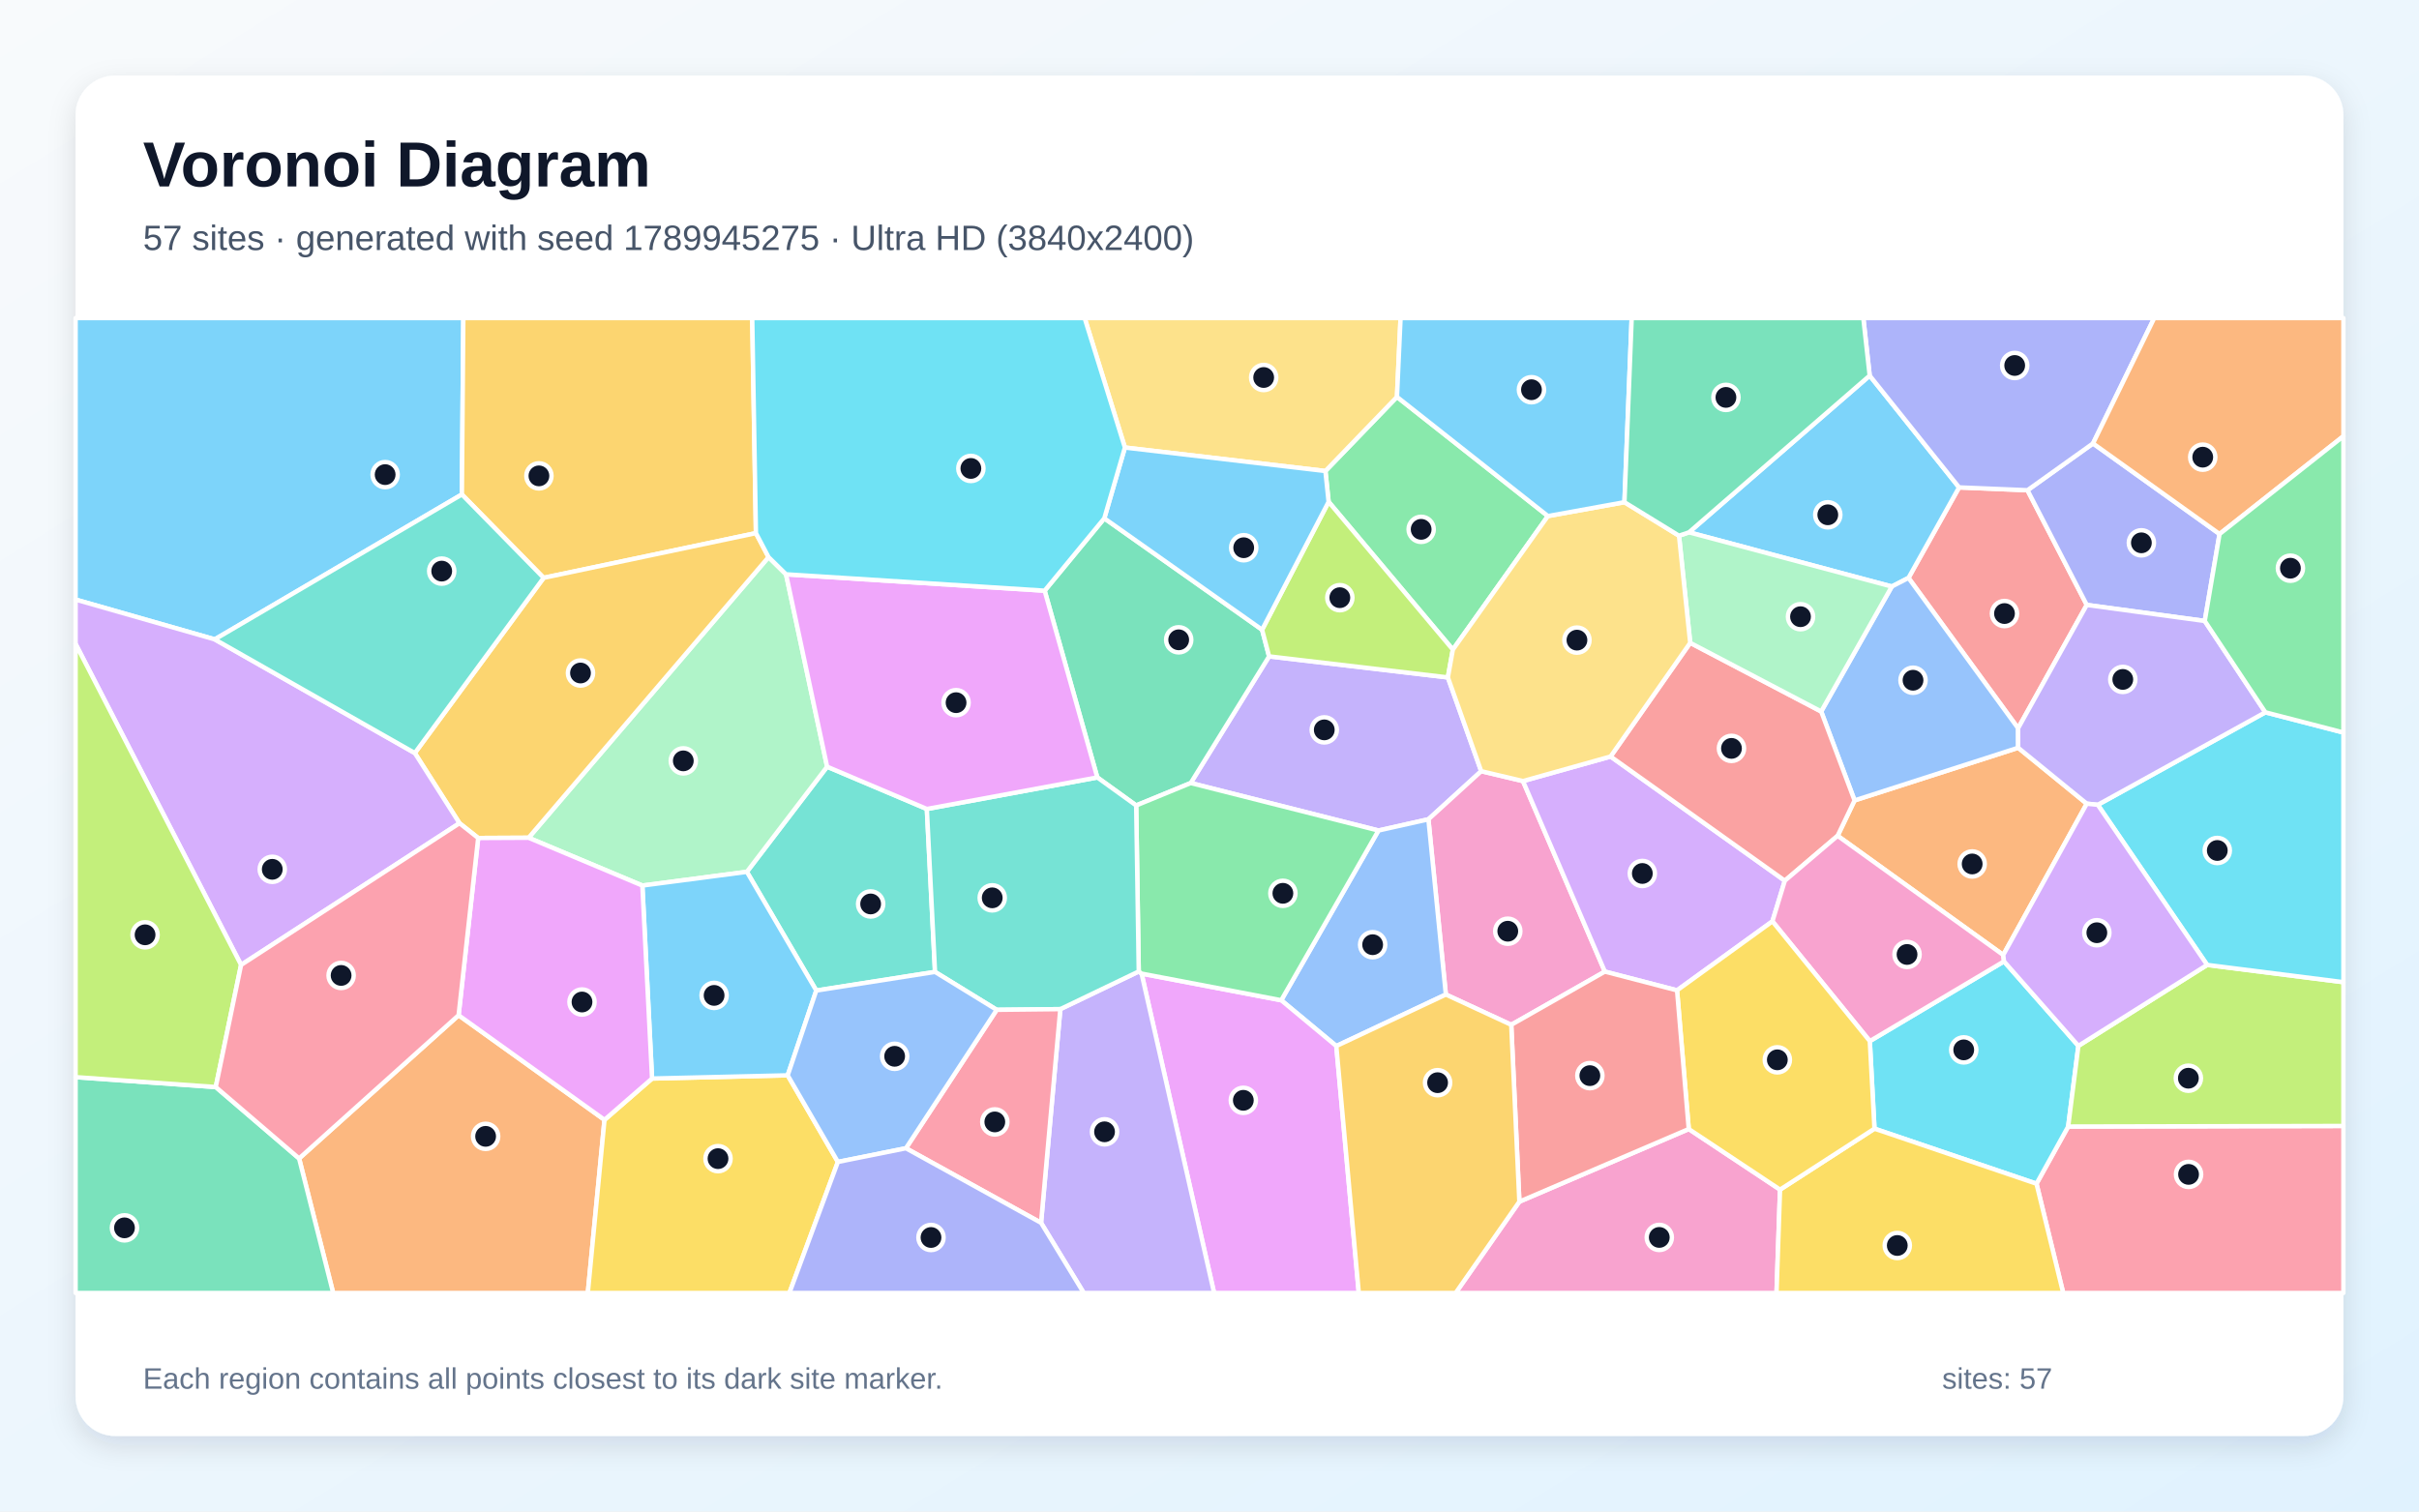
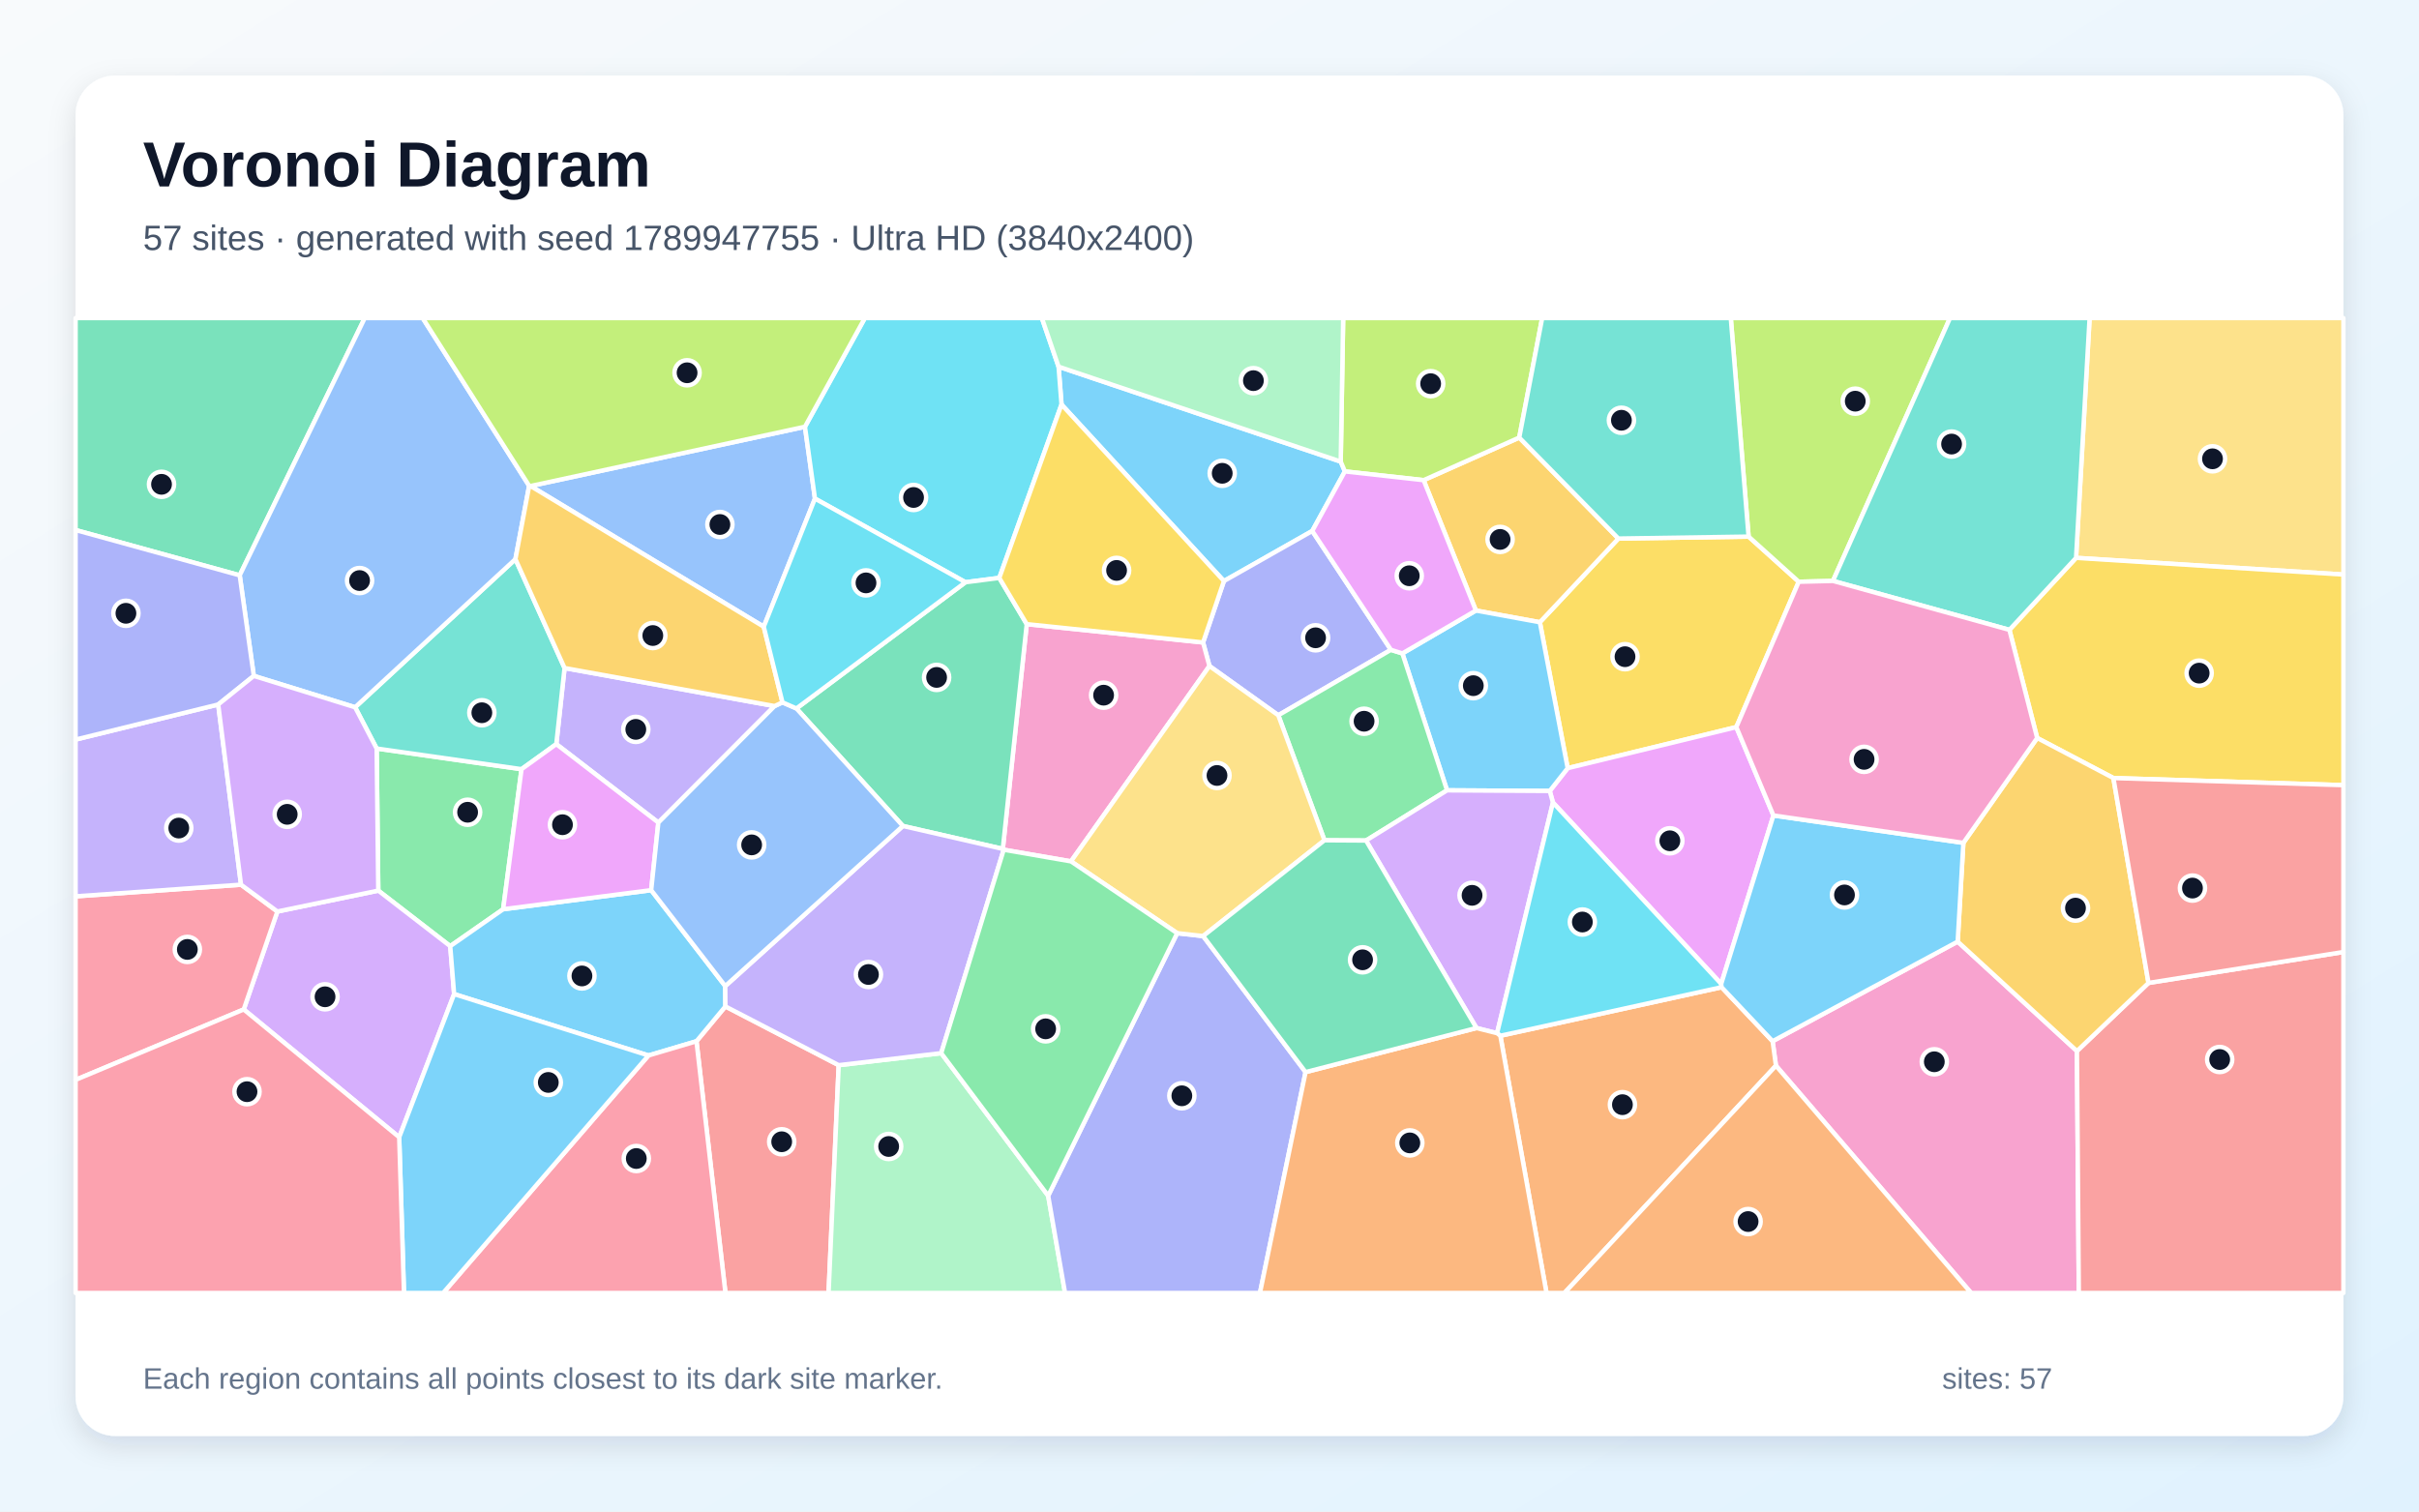
<svg xmlns="http://www.w3.org/2000/svg" width="3840" height="2400" viewBox="0 0 3840 2400" role="img" aria-labelledby="title description">
  <defs>
    <linearGradient id="background" x1="0" y1="0" x2="1" y2="1">
      <stop stop-color="#F8FAFC" />
      <stop offset="1" stop-color="#E0F2FE" />
    </linearGradient>
    <filter id="shadow" x="-5%" y="-5%" width="110%" height="110%">
      <feDropShadow dx="0" dy="15" stdDeviation="22" flood-color="#0F172A" flood-opacity=".12" />
    </filter>
  </defs>
  <rect width="3840" height="2400" fill="url(#background)" />
  <rect x="120" y="120" width="3600" height="2160" rx="63" fill="#FFFFFF" filter="url(#shadow)" />
  <g font-family="Arial, sans-serif">
    <text x="227" y="296" font-size="101" font-weight="700" fill="#0F172A">Voronoi Diagram</text>
-     <text x="227" y="397" font-size="56" fill="#475569">57 sites · generated with seed 1789945275 · Ultra HD (3840x2400)</text>
+     <text x="227" y="397" font-size="56" fill="#475569">57 sites · generated with seed 1789947755 · Ultra HD (3840x2400)</text>
  </g>
  <g stroke="#FFFFFF" stroke-width="7" stroke-linejoin="round">
-     <polygon points="733.2,785.1 340.9,1015.2 120.0,952.0 120.0,505.0 735.5,505.0" fill="#38BDF8" fill-opacity="0.65" />
-     <polygon points="2188.2,1318.7 1890.2,1243.3 2014.6,1042.2 2298.4,1075.6 2351.3,1224.5 2267.5,1300.9" fill="#A78BFA" fill-opacity="0.65" />
-     <polygon points="2399.0,1627.2 2295.2,1579.1 2267.5,1300.9 2351.3,1224.5 2417.6,1240.2 2547.6,1542.7" fill="#F472B6" fill-opacity="0.65" />
-     <polygon points="474.8,1839.4 728.0,1612.0 959.6,1778.1 933.1,2053.0 528.9,2053.0" fill="#FB923C" fill-opacity="0.65" />
-     <polygon points="959.6,1778.1 1035.1,1712.5 1250.4,1707.4 1330.1,1844.9 1253.1,2053.0 933.1,2053.0" fill="#FACC15" fill-opacity="0.65" />
-     <polygon points="2457.2,819.4 2306.3,1031.5 2109.1,796.8 2104.0,747.9 2217.6,630.2" fill="#4ADE80" fill-opacity="0.65" />
-     <polygon points="1295.8,1572.8 1185.6,1384.3 1313.0,1217.4 1471.3,1284.5 1484.3,1543.2" fill="#2DD4BF" fill-opacity="0.65" />
-     <polygon points="2121.3,1660.9 2033.9,1588.2 2188.2,1318.7 2267.5,1300.9 2295.2,1579.1" fill="#60A5FA" fill-opacity="0.65" />
-     <polygon points="1812.2,1545.9 2033.9,1588.2 2121.3,1660.9 2157.0,2053.0 1927.3,2053.0" fill="#E879F9" fill-opacity="0.65" />
-     <polygon points="1803.6,1278.9 1741.9,1234.4 1658.3,937.9 1753.0,823.0 2003.5,999.9 2014.6,1042.2 1890.2,1243.3" fill="#34D399" fill-opacity="0.65" />
-     <polygon points="3203.6,1156.3 3029.6,917.6 3109.9,773.9 3218.5,778.4 3312.6,960.5" fill="#F87171" fill-opacity="0.65" />
-     <polygon points="3499.9,986.0 3312.6,960.5 3218.5,778.4 3322.5,704.1 3523.4,847.9" fill="#818CF8" fill-opacity="0.65" />
-     <polygon points="1200.0,846.5 863.0,917.5 733.2,785.1 735.5,505.0 1194.1,505.0" fill="#FBBF24" fill-opacity="0.65" />
-     <polygon points="2003.5,999.9 2109.1,796.8 2306.3,1031.5 2298.4,1075.6 2014.6,1042.2" fill="#A3E635" fill-opacity="0.65" />
-     <polygon points="2556.7,1201.2 2833.3,1398.4 2813.6,1462.9 2662.2,1572.5 2547.6,1542.7 2417.6,1240.2" fill="#C084FC" fill-opacity="0.65" />
-     <polygon points="3232.8,1879.5 3283.1,1788.7 3720.0,1787.8 3720.0,2053.0 3275.2,2053.0" fill="#FB7185" fill-opacity="0.65" />
-     <polygon points="2975.6,1792.1 2968.2,1653.1 3181.2,1526.5 3299.3,1660.6 3283.1,1788.7 3232.8,1879.5" fill="#22D3EE" fill-opacity="0.65" />
-     <polygon points="1019.7,1406.1 839.1,1330.2 1220.0,884.6 1247.8,911.9 1313.0,1217.4 1185.6,1384.3" fill="#86EFAC" fill-opacity="0.65" />
-     <polygon points="2217.6,630.2 2104.0,747.9 1785.7,710.6 1721.8,505.0 2223.3,505.0" fill="#FCD34D" fill-opacity="0.65" />
-     <polygon points="2968.0,596.4 3109.9,773.9 3029.6,917.6 3003.1,931.3 2681.2,845.2" fill="#38BDF8" fill-opacity="0.65" />
-     <polygon points="1785.7,710.6 2104.0,747.9 2109.1,796.8 2003.5,999.9 1753.0,823.0" fill="#38BDF8" fill-opacity="0.65" />
-     <polygon points="1652.6,1941.6 1683.2,1602.3 1807.7,1542.5 1812.2,1545.9 1927.3,2053.0 1720.4,2053.0" fill="#A78BFA" fill-opacity="0.65" />
-     <polygon points="2411.9,1908.0 2680.8,1792.7 2825.7,1888.9 2820.1,2053.0 2310.7,2053.0" fill="#F472B6" fill-opacity="0.65" />
-     <polygon points="3312.6,1276.1 3180.0,1516.3 2917.1,1327.1 2944.0,1270.9 3203.7,1187.3" fill="#FB923C" fill-opacity="0.65" />
-     <polygon points="2825.7,1888.9 2975.6,1792.1 3232.8,1879.5 3275.2,2053.0 2820.1,2053.0" fill="#FACC15" fill-opacity="0.65" />
-     <polygon points="2033.9,1588.2 1812.2,1545.9 1807.7,1542.5 1803.6,1278.9 1890.2,1243.3 2188.2,1318.7" fill="#4ADE80" fill-opacity="0.65" />
-     <polygon points="1807.7,1542.5 1683.2,1602.3 1582.2,1603.4 1484.3,1543.2 1471.3,1284.5 1741.9,1234.4 1803.6,1278.9" fill="#2DD4BF" fill-opacity="0.65" />
-     <polygon points="3203.7,1187.3 2944.0,1270.9 2891.0,1129.7 3003.1,931.3 3029.6,917.6 3203.6,1156.3" fill="#60A5FA" fill-opacity="0.65" />
-     <polygon points="1658.3,937.9 1741.9,1234.4 1471.3,1284.5 1313.0,1217.4 1247.8,911.9" fill="#E879F9" fill-opacity="0.65" />
-     <polygon points="120.0,1710.3 342.5,1726.0 474.8,1839.4 528.9,2053.0 120.0,2053.0" fill="#34D399" fill-opacity="0.65" />
-     <polygon points="2683.1,1020.7 2891.0,1129.7 2944.0,1270.9 2917.1,1327.1 2833.3,1398.4 2556.7,1201.2" fill="#F87171" fill-opacity="0.65" />
-     <polygon points="3322.5,704.1 3218.5,778.4 3109.9,773.9 2968.0,596.4 2957.9,505.0 3419.7,505.0" fill="#818CF8" fill-opacity="0.65" />
-     <polygon points="863.0,917.5 1200.0,846.5 1220.0,884.6 839.1,1330.2 759.1,1330.6 729.4,1307.1 658.5,1195.7" fill="#FBBF24" fill-opacity="0.65" />
-     <polygon points="3283.1,1788.7 3299.3,1660.6 3503.7,1532.1 3720.0,1559.5 3720.0,1787.8" fill="#A3E635" fill-opacity="0.65" />
-     <polygon points="658.5,1195.7 729.4,1307.1 382.7,1532.1 120.0,1022.4 120.0,952.0 340.9,1015.2" fill="#C084FC" fill-opacity="0.65" />
-     <polygon points="1438.1,1823.2 1582.2,1603.4 1683.2,1602.3 1652.6,1941.6" fill="#FB7185" fill-opacity="0.65" />
-     <polygon points="3503.7,1532.1 3330.1,1277.9 3596.1,1131.0 3720.0,1163.1 3720.0,1559.5" fill="#22D3EE" fill-opacity="0.65" />
-     <polygon points="2665.3,850.6 2681.2,845.2 3003.1,931.3 2891.0,1129.7 2683.1,1020.7" fill="#86EFAC" fill-opacity="0.65" />
-     <polygon points="2578.7,797.4 2665.3,850.6 2683.1,1020.7 2556.7,1201.2 2417.6,1240.2 2351.3,1224.5 2298.4,1075.6 2306.3,1031.5 2457.2,819.4" fill="#FCD34D" fill-opacity="0.65" />
-     <polygon points="2578.7,797.4 2457.2,819.4 2217.6,630.2 2223.3,505.0 2590.2,505.0" fill="#38BDF8" fill-opacity="0.65" />
-     <polygon points="1019.7,1406.1 1185.6,1384.3 1295.8,1572.8 1250.4,1707.4 1035.1,1712.5" fill="#38BDF8" fill-opacity="0.65" />
-     <polygon points="3596.1,1131.0 3330.1,1277.9 3312.6,1276.1 3203.7,1187.3 3203.6,1156.3 3312.6,960.5 3499.9,986.0" fill="#A78BFA" fill-opacity="0.65" />
-     <polygon points="2917.1,1327.1 3180.0,1516.3 3181.2,1526.5 2968.2,1653.1 2813.6,1462.9 2833.3,1398.4" fill="#F472B6" fill-opacity="0.65" />
-     <polygon points="3523.4,847.9 3322.5,704.1 3419.7,505.0 3720.0,505.0 3720.0,692.6" fill="#FB923C" fill-opacity="0.65" />
-     <polygon points="2825.7,1888.9 2680.8,1792.7 2662.2,1572.5 2813.6,1462.9 2968.2,1653.1 2975.6,1792.1" fill="#FACC15" fill-opacity="0.65" />
-     <polygon points="3596.1,1131.0 3499.9,986.0 3523.4,847.9 3720.0,692.6 3720.0,1163.1" fill="#4ADE80" fill-opacity="0.65" />
-     <polygon points="863.0,917.5 658.5,1195.7 340.9,1015.2 733.2,785.1" fill="#2DD4BF" fill-opacity="0.65" />
-     <polygon points="1438.1,1823.2 1330.1,1844.9 1250.4,1707.4 1295.8,1572.8 1484.3,1543.2 1582.2,1603.4" fill="#60A5FA" fill-opacity="0.65" />
-     <polygon points="759.1,1330.6 839.1,1330.2 1019.7,1406.1 1035.1,1712.5 959.6,1778.1 728.0,1612.0" fill="#E879F9" fill-opacity="0.65" />
-     <polygon points="2968.0,596.4 2681.2,845.2 2665.3,850.6 2578.7,797.4 2590.2,505.0 2957.9,505.0" fill="#34D399" fill-opacity="0.65" />
-     <polygon points="2680.8,1792.7 2411.9,1908.0 2399.0,1627.2 2547.6,1542.7 2662.2,1572.5" fill="#F87171" fill-opacity="0.65" />
-     <polygon points="1330.1,1844.9 1438.1,1823.2 1652.6,1941.6 1720.4,2053.0 1253.1,2053.0" fill="#818CF8" fill-opacity="0.65" />
-     <polygon points="2121.3,1660.9 2295.2,1579.1 2399.0,1627.2 2411.9,1908.0 2310.7,2053.0 2157.0,2053.0" fill="#FBBF24" fill-opacity="0.65" />
-     <polygon points="342.5,1726.0 120.0,1710.3 120.0,1022.4 382.7,1532.1" fill="#A3E635" fill-opacity="0.65" />
-     <polygon points="3330.1,1277.9 3503.7,1532.1 3299.3,1660.6 3181.2,1526.5 3180.0,1516.3 3312.6,1276.1" fill="#C084FC" fill-opacity="0.65" />
-     <polygon points="342.5,1726.0 382.7,1532.1 729.4,1307.1 759.1,1330.6 728.0,1612.0 474.8,1839.4" fill="#FB7185" fill-opacity="0.65" />
-     <polygon points="1785.7,710.6 1753.0,823.0 1658.3,937.9 1247.8,911.9 1220.0,884.6 1200.0,846.5 1194.1,505.0 1721.8,505.0" fill="#22D3EE" fill-opacity="0.65" />
+     <polygon points="2128.3,732.9 2134.9,748.5 2083.1,843.1 1942.9,922.6 1685.1,642.3 1680.4,582.2" fill="#38BDF8" fill-opacity="0.65" />
+     <polygon points="1229.6,1121.1 1045.1,1306.1 883.1,1181.5 896.2,1060.7" fill="#A78BFA" fill-opacity="0.65" />
+     <polygon points="2819.2,1692.1 2813.9,1653.2 3107.7,1495.1 3297.0,1668.9 3300.0,2053.0 3129.0,2053.0" fill="#F472B6" fill-opacity="0.65" />
+     <polygon points="2381.7,1644.6 2732.9,1567.5 2813.9,1653.2 2819.2,1692.1 2483.4,2053.0 2455.0,2053.0" fill="#FB923C" fill-opacity="0.65" />
+     <polygon points="2775.8,852.0 2855.4,923.7 2756.3,1154.5 2488.6,1219.7 2444.4,988.0 2569.1,855.1" fill="#FACC15" fill-opacity="0.65" />
+     <polygon points="798.7,1443.7 714.7,1502.3 600.5,1414.1 597.9,1188.5 827.9,1221.3" fill="#4ADE80" fill-opacity="0.65" />
+     <polygon points="827.9,1221.3 597.9,1188.5 563.7,1123.0 818.2,887.8 896.2,1060.7 883.1,1181.5" fill="#2DD4BF" fill-opacity="0.65" />
+     <polygon points="1277.8,677.6 1293.7,791.7 1212.4,995.1 842.2,771.7" fill="#60A5FA" fill-opacity="0.65" />
+     <polygon points="2815.2,1294.8 2732.3,1562.2 2465.2,1274.3 2460.1,1255.9 2488.6,1219.7 2756.3,1154.5" fill="#E879F9" fill-opacity="0.65" />
+     <polygon points="380.5,913.5 120.0,841.6 120.0,505.0 579.0,505.0" fill="#34D399" fill-opacity="0.65" />
+     <polygon points="1105.6,1653.3 1151.5,1598.0 1331.4,1691.3 1315.3,2053.0 1151.6,2053.0" fill="#F87171" fill-opacity="0.65" />
+     <polygon points="2208.0,1031.8 2029.2,1135.7 1919.9,1057.5 1909.8,1020.1 1942.9,922.6 2083.1,843.1" fill="#818CF8" fill-opacity="0.65" />
+     <polygon points="2259.9,762.4 2411.7,694.8 2569.1,855.1 2444.4,988.0 2342.9,969.4" fill="#FBBF24" fill-opacity="0.65" />
+     <polygon points="2909.7,922.4 2855.4,923.7 2775.8,852.0 2747.5,505.0 3095.5,505.0" fill="#A3E635" fill-opacity="0.65" />
+     <polygon points="386.9,1602.8 440.3,1447.3 600.5,1414.1 714.7,1502.3 720.9,1578.4 633.7,1805.7" fill="#C084FC" fill-opacity="0.65" />
+     <polygon points="120.0,1714.6 120.0,1423.2 382.6,1404.7 440.3,1447.3 386.9,1602.8" fill="#FB7185" fill-opacity="0.65" />
+     <polygon points="1586.3,917.6 1532.6,924.5 1293.7,791.7 1277.8,677.6 1372.9,505.0 1653.9,505.0 1680.4,582.2 1685.1,642.3" fill="#22D3EE" fill-opacity="0.65" />
+     <polygon points="1331.4,1691.3 1494.1,1672.2 1663.9,1898.6 1690.7,2053.0 1315.3,2053.0" fill="#86EFAC" fill-opacity="0.65" />
+     <polygon points="3295.6,885.8 3317.1,505.0 3720.0,505.0 3720.0,912.3" fill="#FCD34D" fill-opacity="0.65" />
+     <polygon points="2342.9,969.4 2444.4,988.0 2488.6,1219.7 2460.1,1255.9 2297.1,1254.9 2226.2,1037.5" fill="#38BDF8" fill-opacity="0.65" />
+     <polygon points="1029.4,1675.9 720.9,1578.4 714.7,1502.3 798.7,1443.7 1033.7,1413.4 1151.3,1565.7 1151.5,1598.0 1105.6,1653.3" fill="#38BDF8" fill-opacity="0.65" />
+     <polygon points="382.6,1404.7 120.0,1423.2 120.0,1174.3 346.4,1118.6" fill="#A78BFA" fill-opacity="0.65" />
+     <polygon points="1700.1,1367.7 1593.3,1349.2 1591.9,1347.9 1629.9,991.0 1909.8,1020.1 1919.9,1057.5" fill="#F472B6" fill-opacity="0.65" />
+     <polygon points="2819.2,1692.1 3129.0,2053.0 2483.4,2053.0" fill="#FB923C" fill-opacity="0.65" />
+     <polygon points="3354.9,1235.4 3233.9,1171.8 3189.8,1000.1 3295.6,885.8 3720.0,912.3 3720.0,1246.7" fill="#FACC15" fill-opacity="0.65" />
+     <polygon points="2168.5,1334.6 2102.5,1334.2 2029.2,1135.7 2208.0,1031.8 2226.2,1037.5 2297.1,1254.9" fill="#4ADE80" fill-opacity="0.65" />
+     <polygon points="3295.6,885.8 3189.8,1000.1 2909.7,922.4 3095.5,505.0 3317.1,505.0" fill="#2DD4BF" fill-opacity="0.65" />
+     <polygon points="840.0,771.4 818.2,887.8 563.7,1123.0 402.9,1073.2 380.5,913.5 579.0,505.0 671.0,505.0" fill="#60A5FA" fill-opacity="0.65" />
+     <polygon points="1033.7,1413.4 798.7,1443.7 827.9,1221.3 883.1,1181.5 1045.1,1306.1" fill="#E879F9" fill-opacity="0.65" />
+     <polygon points="1629.9,991.0 1591.9,1347.9 1433.3,1311.5 1264.3,1124.9 1532.6,924.5 1586.3,917.6" fill="#34D399" fill-opacity="0.65" />
+     <polygon points="3297.0,1668.9 3410.6,1560.7 3720.0,1511.6 3720.0,2053.0 3300.0,2053.0" fill="#F87171" fill-opacity="0.65" />
+     <polygon points="1663.9,1898.6 1868.7,1481.7 1909.9,1486.3 2072.5,1702.3 2000.1,2053.0 1690.7,2053.0" fill="#818CF8" fill-opacity="0.65" />
+     <polygon points="3410.6,1560.7 3297.0,1668.9 3107.7,1495.1 3116.7,1338.3 3233.9,1171.8 3354.9,1235.4" fill="#FBBF24" fill-opacity="0.65" />
+     <polygon points="2411.7,694.8 2259.9,762.4 2134.9,748.5 2128.3,732.9 2132.2,505.0 2448.1,505.0" fill="#A3E635" fill-opacity="0.65" />
+     <polygon points="2343.8,1632.3 2168.5,1334.6 2297.1,1254.9 2460.1,1255.9 2465.2,1274.3 2376.5,1640.5" fill="#C084FC" fill-opacity="0.65" />
+     <polygon points="1029.4,1675.9 1105.6,1653.3 1151.6,2053.0 703.4,2053.0" fill="#FB7185" fill-opacity="0.65" />
+     <polygon points="2376.5,1640.5 2465.2,1274.3 2732.3,1562.2 2732.9,1567.5 2381.7,1644.6" fill="#22D3EE" fill-opacity="0.65" />
+     <polygon points="2128.3,732.9 1680.4,582.2 1653.9,505.0 2132.2,505.0" fill="#86EFAC" fill-opacity="0.65" />
+     <polygon points="1909.9,1486.3 1868.7,1481.7 1700.1,1367.7 1919.9,1057.5 2029.2,1135.7 2102.5,1334.2" fill="#FCD34D" fill-opacity="0.65" />
+     <polygon points="633.7,1805.7 720.9,1578.4 1029.4,1675.9 703.4,2053.0 641.3,2053.0" fill="#38BDF8" fill-opacity="0.65" />
+     <polygon points="2732.9,1567.5 2732.3,1562.2 2815.2,1294.8 3116.7,1338.3 3107.7,1495.1 2813.9,1653.2" fill="#38BDF8" fill-opacity="0.65" />
+     <polygon points="1433.3,1311.5 1591.9,1347.9 1593.3,1349.2 1494.1,1672.2 1331.4,1691.3 1151.5,1598.0 1151.3,1565.7" fill="#A78BFA" fill-opacity="0.65" />
+     <polygon points="3189.8,1000.1 3233.9,1171.8 3116.7,1338.3 2815.2,1294.8 2756.3,1154.5 2855.4,923.7 2909.7,922.4" fill="#F472B6" fill-opacity="0.65" />
+     <polygon points="2072.5,1702.3 2343.8,1632.3 2376.5,1640.5 2381.7,1644.6 2455.0,2053.0 2000.1,2053.0" fill="#FB923C" fill-opacity="0.65" />
+     <polygon points="1909.8,1020.1 1629.9,991.0 1586.3,917.6 1685.1,642.3 1942.9,922.6" fill="#FACC15" fill-opacity="0.65" />
+     <polygon points="1868.7,1481.7 1663.9,1898.6 1494.1,1672.2 1593.3,1349.2 1700.1,1367.7" fill="#4ADE80" fill-opacity="0.65" />
+     <polygon points="2775.8,852.0 2569.1,855.1 2411.7,694.8 2448.1,505.0 2747.5,505.0" fill="#2DD4BF" fill-opacity="0.65" />
+     <polygon points="1242.1,1115.2 1264.3,1124.9 1433.3,1311.5 1151.3,1565.7 1033.7,1413.4 1045.1,1306.1 1229.6,1121.1" fill="#60A5FA" fill-opacity="0.65" />
+     <polygon points="2259.9,762.4 2342.9,969.4 2226.2,1037.5 2208.0,1031.8 2083.1,843.1 2134.9,748.5" fill="#E879F9" fill-opacity="0.65" />
+     <polygon points="2072.5,1702.3 1909.9,1486.3 2102.5,1334.2 2168.5,1334.6 2343.8,1632.3" fill="#34D399" fill-opacity="0.65" />
+     <polygon points="3410.6,1560.7 3354.9,1235.4 3720.0,1246.7 3720.0,1511.6" fill="#F87171" fill-opacity="0.65" />
+     <polygon points="380.5,913.5 402.9,1073.2 346.4,1118.6 120.0,1174.3 120.0,841.6" fill="#818CF8" fill-opacity="0.65" />
+     <polygon points="840.0,771.4 842.2,771.7 1212.4,995.1 1242.1,1115.2 1229.6,1121.1 896.2,1060.7 818.2,887.8" fill="#FBBF24" fill-opacity="0.65" />
+     <polygon points="1277.8,677.6 842.2,771.7 840.0,771.4 671.0,505.0 1372.9,505.0" fill="#A3E635" fill-opacity="0.65" />
+     <polygon points="440.3,1447.3 382.6,1404.7 346.4,1118.6 402.9,1073.2 563.7,1123.0 597.9,1188.5 600.5,1414.1" fill="#C084FC" fill-opacity="0.65" />
+     <polygon points="120.0,1714.6 386.9,1602.8 633.7,1805.7 641.3,2053.0 120.0,2053.0" fill="#FB7185" fill-opacity="0.65" />
+     <polygon points="1264.3,1124.9 1242.1,1115.2 1212.4,995.1 1293.7,791.7 1532.6,924.5" fill="#22D3EE" fill-opacity="0.65" />
  </g>
  <g>
-     <circle cx="611.4" cy="753.6" r="20" fill="#0F172A" stroke="#FFFFFF" stroke-width="7" />
-     <circle cx="2102.2" cy="1158.9" r="20" fill="#0F172A" stroke="#FFFFFF" stroke-width="7" />
-     <circle cx="2393.5" cy="1478.6" r="20" fill="#0F172A" stroke="#FFFFFF" stroke-width="7" />
-     <circle cx="770.9" cy="1804.3" r="20" fill="#0F172A" stroke="#FFFFFF" stroke-width="7" />
-     <circle cx="1139.8" cy="1839.7" r="20" fill="#0F172A" stroke="#FFFFFF" stroke-width="7" />
-     <circle cx="2256.0" cy="840.5" r="20" fill="#0F172A" stroke="#FFFFFF" stroke-width="7" />
-     <circle cx="1382.1" cy="1435.3" r="20" fill="#0F172A" stroke="#FFFFFF" stroke-width="7" />
-     <circle cx="2179.0" cy="1500.0" r="20" fill="#0F172A" stroke="#FFFFFF" stroke-width="7" />
-     <circle cx="1973.7" cy="1747.1" r="20" fill="#0F172A" stroke="#FFFFFF" stroke-width="7" />
-     <circle cx="1871.1" cy="1015.9" r="20" fill="#0F172A" stroke="#FFFFFF" stroke-width="7" />
-     <circle cx="3182.0" cy="974.2" r="20" fill="#0F172A" stroke="#FFFFFF" stroke-width="7" />
-     <circle cx="3399.3" cy="861.9" r="20" fill="#0F172A" stroke="#FFFFFF" stroke-width="7" />
-     <circle cx="855.5" cy="755.6" r="20" fill="#0F172A" stroke="#FFFFFF" stroke-width="7" />
-     <circle cx="2126.9" cy="949.0" r="20" fill="#0F172A" stroke="#FFFFFF" stroke-width="7" />
-     <circle cx="2607.1" cy="1386.9" r="20" fill="#0F172A" stroke="#FFFFFF" stroke-width="7" />
-     <circle cx="3474.2" cy="1864.7" r="20" fill="#0F172A" stroke="#FFFFFF" stroke-width="7" />
-     <circle cx="3117.3" cy="1667.0" r="20" fill="#0F172A" stroke="#FFFFFF" stroke-width="7" />
-     <circle cx="1084.7" cy="1208.1" r="20" fill="#0F172A" stroke="#FFFFFF" stroke-width="7" />
-     <circle cx="2006.0" cy="599.4" r="20" fill="#0F172A" stroke="#FFFFFF" stroke-width="7" />
-     <circle cx="2901.5" cy="817.4" r="20" fill="#0F172A" stroke="#FFFFFF" stroke-width="7" />
-     <circle cx="1974.3" cy="869.7" r="20" fill="#0F172A" stroke="#FFFFFF" stroke-width="7" />
-     <circle cx="1753.4" cy="1797.1" r="20" fill="#0F172A" stroke="#FFFFFF" stroke-width="7" />
-     <circle cx="2634.0" cy="1964.8" r="20" fill="#0F172A" stroke="#FFFFFF" stroke-width="7" />
-     <circle cx="3130.7" cy="1371.8" r="20" fill="#0F172A" stroke="#FFFFFF" stroke-width="7" />
-     <circle cx="3011.8" cy="1977.6" r="20" fill="#0F172A" stroke="#FFFFFF" stroke-width="7" />
-     <circle cx="2036.5" cy="1418.4" r="20" fill="#0F172A" stroke="#FFFFFF" stroke-width="7" />
-     <circle cx="1575.1" cy="1425.6" r="20" fill="#0F172A" stroke="#FFFFFF" stroke-width="7" />
-     <circle cx="3036.8" cy="1080.1" r="20" fill="#0F172A" stroke="#FFFFFF" stroke-width="7" />
-     <circle cx="1517.7" cy="1115.7" r="20" fill="#0F172A" stroke="#FFFFFF" stroke-width="7" />
-     <circle cx="197.6" cy="1949.6" r="20" fill="#0F172A" stroke="#FFFFFF" stroke-width="7" />
-     <circle cx="2748.6" cy="1188.3" r="20" fill="#0F172A" stroke="#FFFFFF" stroke-width="7" />
-     <circle cx="3198.2" cy="580.3" r="20" fill="#0F172A" stroke="#FFFFFF" stroke-width="7" />
-     <circle cx="921.5" cy="1068.6" r="20" fill="#0F172A" stroke="#FFFFFF" stroke-width="7" />
-     <circle cx="3473.9" cy="1712.0" r="20" fill="#0F172A" stroke="#FFFFFF" stroke-width="7" />
-     <circle cx="432.2" cy="1380.3" r="20" fill="#0F172A" stroke="#FFFFFF" stroke-width="7" />
-     <circle cx="1579.2" cy="1781.4" r="20" fill="#0F172A" stroke="#FFFFFF" stroke-width="7" />
-     <circle cx="3519.8" cy="1350.4" r="20" fill="#0F172A" stroke="#FFFFFF" stroke-width="7" />
-     <circle cx="2858.2" cy="979.2" r="20" fill="#0F172A" stroke="#FFFFFF" stroke-width="7" />
-     <circle cx="2503.3" cy="1016.4" r="20" fill="#0F172A" stroke="#FFFFFF" stroke-width="7" />
-     <circle cx="2431.1" cy="618.8" r="20" fill="#0F172A" stroke="#FFFFFF" stroke-width="7" />
-     <circle cx="1133.6" cy="1580.5" r="20" fill="#0F172A" stroke="#FFFFFF" stroke-width="7" />
-     <circle cx="3369.8" cy="1078.8" r="20" fill="#0F172A" stroke="#FFFFFF" stroke-width="7" />
-     <circle cx="3027.3" cy="1515.5" r="20" fill="#0F172A" stroke="#FFFFFF" stroke-width="7" />
-     <circle cx="3496.7" cy="725.9" r="20" fill="#0F172A" stroke="#FFFFFF" stroke-width="7" />
-     <circle cx="2821.4" cy="1682.8" r="20" fill="#0F172A" stroke="#FFFFFF" stroke-width="7" />
-     <circle cx="3635.9" cy="902.2" r="20" fill="#0F172A" stroke="#FFFFFF" stroke-width="7" />
-     <circle cx="701.2" cy="906.8" r="20" fill="#0F172A" stroke="#FFFFFF" stroke-width="7" />
-     <circle cx="1420.2" cy="1677.2" r="20" fill="#0F172A" stroke="#FFFFFF" stroke-width="7" />
-     <circle cx="923.9" cy="1591.0" r="20" fill="#0F172A" stroke="#FFFFFF" stroke-width="7" />
-     <circle cx="2739.8" cy="631.0" r="20" fill="#0F172A" stroke="#FFFFFF" stroke-width="7" />
-     <circle cx="2523.8" cy="1707.9" r="20" fill="#0F172A" stroke="#FFFFFF" stroke-width="7" />
-     <circle cx="1477.9" cy="1964.9" r="20" fill="#0F172A" stroke="#FFFFFF" stroke-width="7" />
-     <circle cx="2282.1" cy="1719.1" r="20" fill="#0F172A" stroke="#FFFFFF" stroke-width="7" />
-     <circle cx="230.3" cy="1484.3" r="20" fill="#0F172A" stroke="#FFFFFF" stroke-width="7" />
-     <circle cx="3328.6" cy="1481.0" r="20" fill="#0F172A" stroke="#FFFFFF" stroke-width="7" />
-     <circle cx="541.5" cy="1548.8" r="20" fill="#0F172A" stroke="#FFFFFF" stroke-width="7" />
-     <circle cx="1541.2" cy="743.8" r="20" fill="#0F172A" stroke="#FFFFFF" stroke-width="7" />
+     <circle cx="1940.2" cy="751.5" r="20" fill="#0F172A" stroke="#FFFFFF" stroke-width="7" />
+     <circle cx="1009.3" cy="1158.1" r="20" fill="#0F172A" stroke="#FFFFFF" stroke-width="7" />
+     <circle cx="3070.6" cy="1685.9" r="20" fill="#0F172A" stroke="#FFFFFF" stroke-width="7" />
+     <circle cx="2575.5" cy="1754.0" r="20" fill="#0F172A" stroke="#FFFFFF" stroke-width="7" />
+     <circle cx="2579.6" cy="1042.7" r="20" fill="#0F172A" stroke="#FFFFFF" stroke-width="7" />
+     <circle cx="742.3" cy="1289.7" r="20" fill="#0F172A" stroke="#FFFFFF" stroke-width="7" />
+     <circle cx="764.9" cy="1131.7" r="20" fill="#0F172A" stroke="#FFFFFF" stroke-width="7" />
+     <circle cx="1142.8" cy="832.8" r="20" fill="#0F172A" stroke="#FFFFFF" stroke-width="7" />
+     <circle cx="2650.8" cy="1335.0" r="20" fill="#0F172A" stroke="#FFFFFF" stroke-width="7" />
+     <circle cx="256.4" cy="769.0" r="20" fill="#0F172A" stroke="#FFFFFF" stroke-width="7" />
+     <circle cx="1240.9" cy="1812.9" r="20" fill="#0F172A" stroke="#FFFFFF" stroke-width="7" />
+     <circle cx="2088.4" cy="1012.7" r="20" fill="#0F172A" stroke="#FFFFFF" stroke-width="7" />
+     <circle cx="2381.3" cy="856.5" r="20" fill="#0F172A" stroke="#FFFFFF" stroke-width="7" />
+     <circle cx="2945.1" cy="637.0" r="20" fill="#0F172A" stroke="#FFFFFF" stroke-width="7" />
+     <circle cx="516.0" cy="1582.7" r="20" fill="#0F172A" stroke="#FFFFFF" stroke-width="7" />
+     <circle cx="297.4" cy="1507.5" r="20" fill="#0F172A" stroke="#FFFFFF" stroke-width="7" />
+     <circle cx="1450.2" cy="789.9" r="20" fill="#0F172A" stroke="#FFFFFF" stroke-width="7" />
+     <circle cx="1410.7" cy="1820.4" r="20" fill="#0F172A" stroke="#FFFFFF" stroke-width="7" />
+     <circle cx="3512.2" cy="728.5" r="20" fill="#0F172A" stroke="#FFFFFF" stroke-width="7" />
+     <circle cx="2338.8" cy="1088.7" r="20" fill="#0F172A" stroke="#FFFFFF" stroke-width="7" />
+     <circle cx="923.8" cy="1549.6" r="20" fill="#0F172A" stroke="#FFFFFF" stroke-width="7" />
+     <circle cx="283.8" cy="1314.8" r="20" fill="#0F172A" stroke="#FFFFFF" stroke-width="7" />
+     <circle cx="1751.9" cy="1103.8" r="20" fill="#0F172A" stroke="#FFFFFF" stroke-width="7" />
+     <circle cx="2775.0" cy="1939.6" r="20" fill="#0F172A" stroke="#FFFFFF" stroke-width="7" />
+     <circle cx="3491.0" cy="1068.8" r="20" fill="#0F172A" stroke="#FFFFFF" stroke-width="7" />
+     <circle cx="2165.4" cy="1145.2" r="20" fill="#0F172A" stroke="#FFFFFF" stroke-width="7" />
+     <circle cx="3098.0" cy="705.1" r="20" fill="#0F172A" stroke="#FFFFFF" stroke-width="7" />
+     <circle cx="570.8" cy="921.8" r="20" fill="#0F172A" stroke="#FFFFFF" stroke-width="7" />
+     <circle cx="892.9" cy="1309.5" r="20" fill="#0F172A" stroke="#FFFFFF" stroke-width="7" />
+     <circle cx="1486.8" cy="1075.6" r="20" fill="#0F172A" stroke="#FFFFFF" stroke-width="7" />
+     <circle cx="3523.6" cy="1682.3" r="20" fill="#0F172A" stroke="#FFFFFF" stroke-width="7" />
+     <circle cx="1876.1" cy="1739.9" r="20" fill="#0F172A" stroke="#FFFFFF" stroke-width="7" />
+     <circle cx="3294.7" cy="1441.9" r="20" fill="#0F172A" stroke="#FFFFFF" stroke-width="7" />
+     <circle cx="2271.1" cy="609.2" r="20" fill="#0F172A" stroke="#FFFFFF" stroke-width="7" />
+     <circle cx="2336.8" cy="1421.6" r="20" fill="#0F172A" stroke="#FFFFFF" stroke-width="7" />
+     <circle cx="1010.1" cy="1839.5" r="20" fill="#0F172A" stroke="#FFFFFF" stroke-width="7" />
+     <circle cx="2511.9" cy="1464.0" r="20" fill="#0F172A" stroke="#FFFFFF" stroke-width="7" />
+     <circle cx="1989.7" cy="604.4" r="20" fill="#0F172A" stroke="#FFFFFF" stroke-width="7" />
+     <circle cx="1931.9" cy="1231.3" r="20" fill="#0F172A" stroke="#FFFFFF" stroke-width="7" />
+     <circle cx="870.4" cy="1718.7" r="20" fill="#0F172A" stroke="#FFFFFF" stroke-width="7" />
+     <circle cx="2928.0" cy="1421.0" r="20" fill="#0F172A" stroke="#FFFFFF" stroke-width="7" />
+     <circle cx="1378.6" cy="1547.3" r="20" fill="#0F172A" stroke="#FFFFFF" stroke-width="7" />
+     <circle cx="2959.1" cy="1205.7" r="20" fill="#0F172A" stroke="#FFFFFF" stroke-width="7" />
+     <circle cx="2238.0" cy="1814.7" r="20" fill="#0F172A" stroke="#FFFFFF" stroke-width="7" />
+     <circle cx="1772.5" cy="905.7" r="20" fill="#0F172A" stroke="#FFFFFF" stroke-width="7" />
+     <circle cx="1659.9" cy="1633.6" r="20" fill="#0F172A" stroke="#FFFFFF" stroke-width="7" />
+     <circle cx="2573.9" cy="667.3" r="20" fill="#0F172A" stroke="#FFFFFF" stroke-width="7" />
+     <circle cx="1193.2" cy="1341.5" r="20" fill="#0F172A" stroke="#FFFFFF" stroke-width="7" />
+     <circle cx="2237.1" cy="914.2" r="20" fill="#0F172A" stroke="#FFFFFF" stroke-width="7" />
+     <circle cx="2163.0" cy="1524.0" r="20" fill="#0F172A" stroke="#FFFFFF" stroke-width="7" />
+     <circle cx="3480.4" cy="1410.1" r="20" fill="#0F172A" stroke="#FFFFFF" stroke-width="7" />
+     <circle cx="199.9" cy="973.8" r="20" fill="#0F172A" stroke="#FFFFFF" stroke-width="7" />
+     <circle cx="1036.3" cy="1009.1" r="20" fill="#0F172A" stroke="#FFFFFF" stroke-width="7" />
+     <circle cx="1090.7" cy="591.9" r="20" fill="#0F172A" stroke="#FFFFFF" stroke-width="7" />
+     <circle cx="455.9" cy="1293.0" r="20" fill="#0F172A" stroke="#FFFFFF" stroke-width="7" />
+     <circle cx="392.1" cy="1733.4" r="20" fill="#0F172A" stroke="#FFFFFF" stroke-width="7" />
+     <circle cx="1374.7" cy="925.5" r="20" fill="#0F172A" stroke="#FFFFFF" stroke-width="7" />
  </g>
  <g font-family="Arial, sans-serif" font-size="47" fill="#64748B">
    <text x="227" y="2205">Each region contains all points closest to its dark site marker.</text>
    <text x="3083" y="2205">sites: 57</text>
  </g>
</svg>
